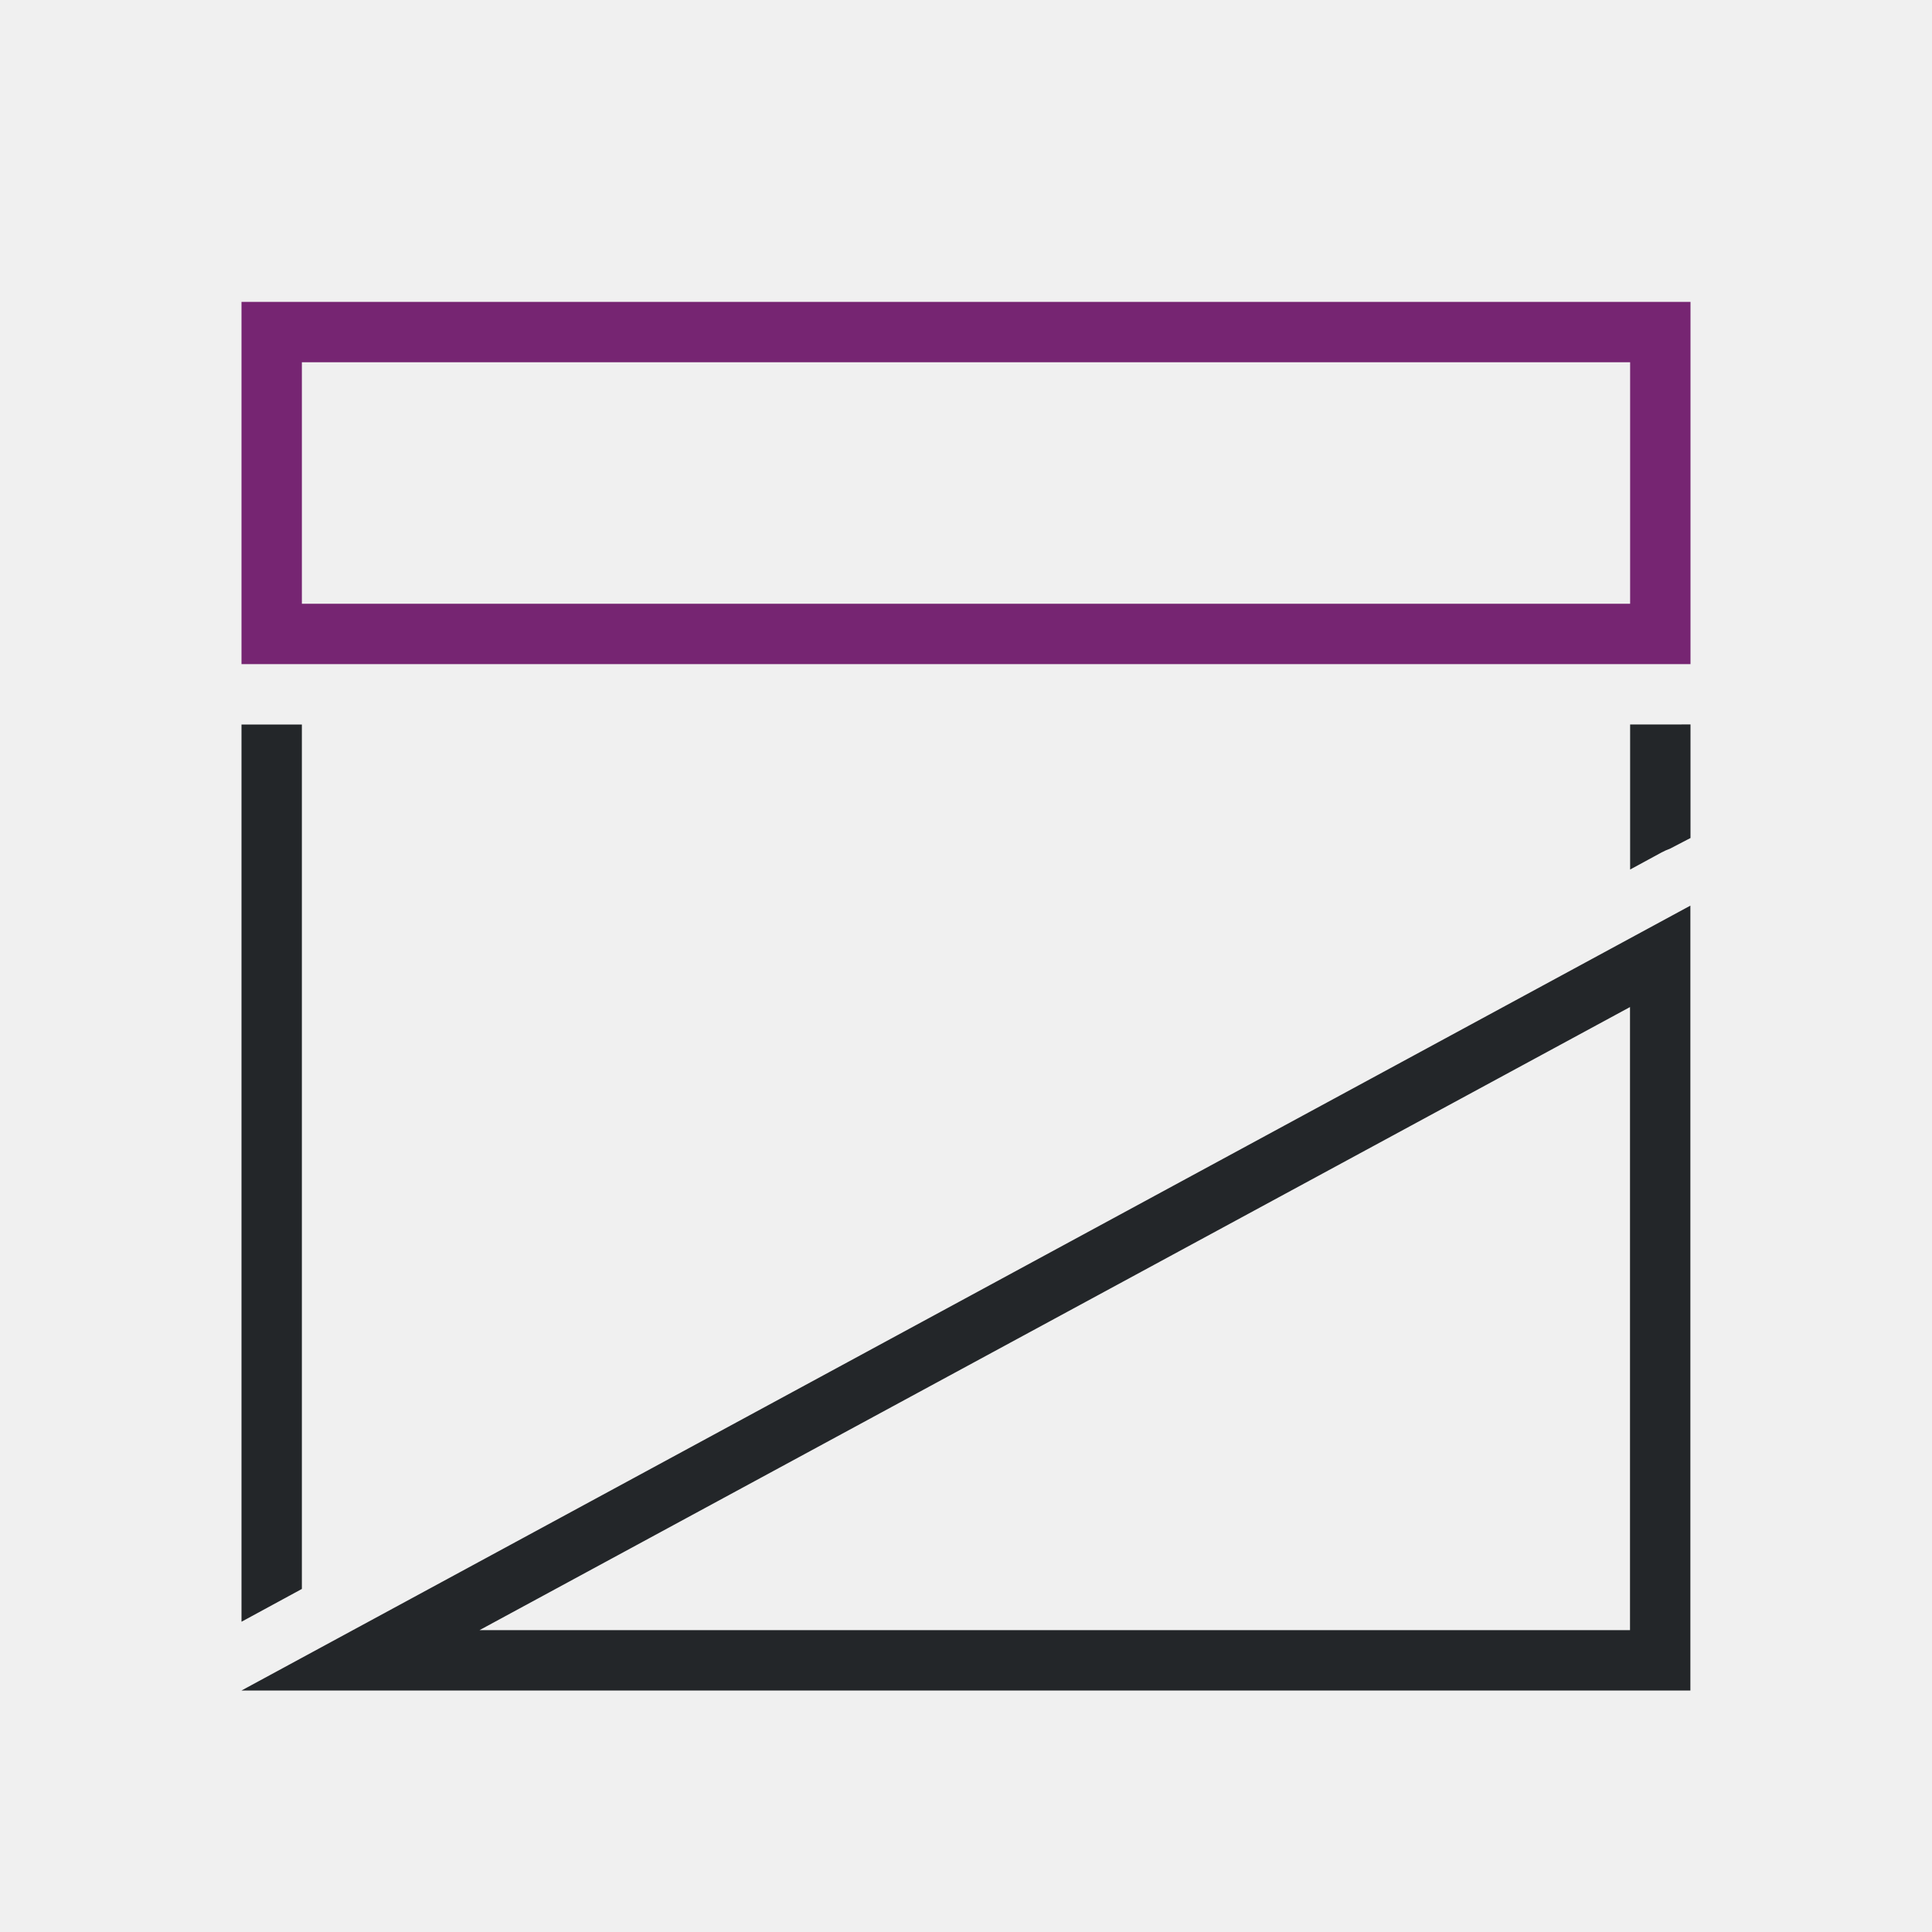
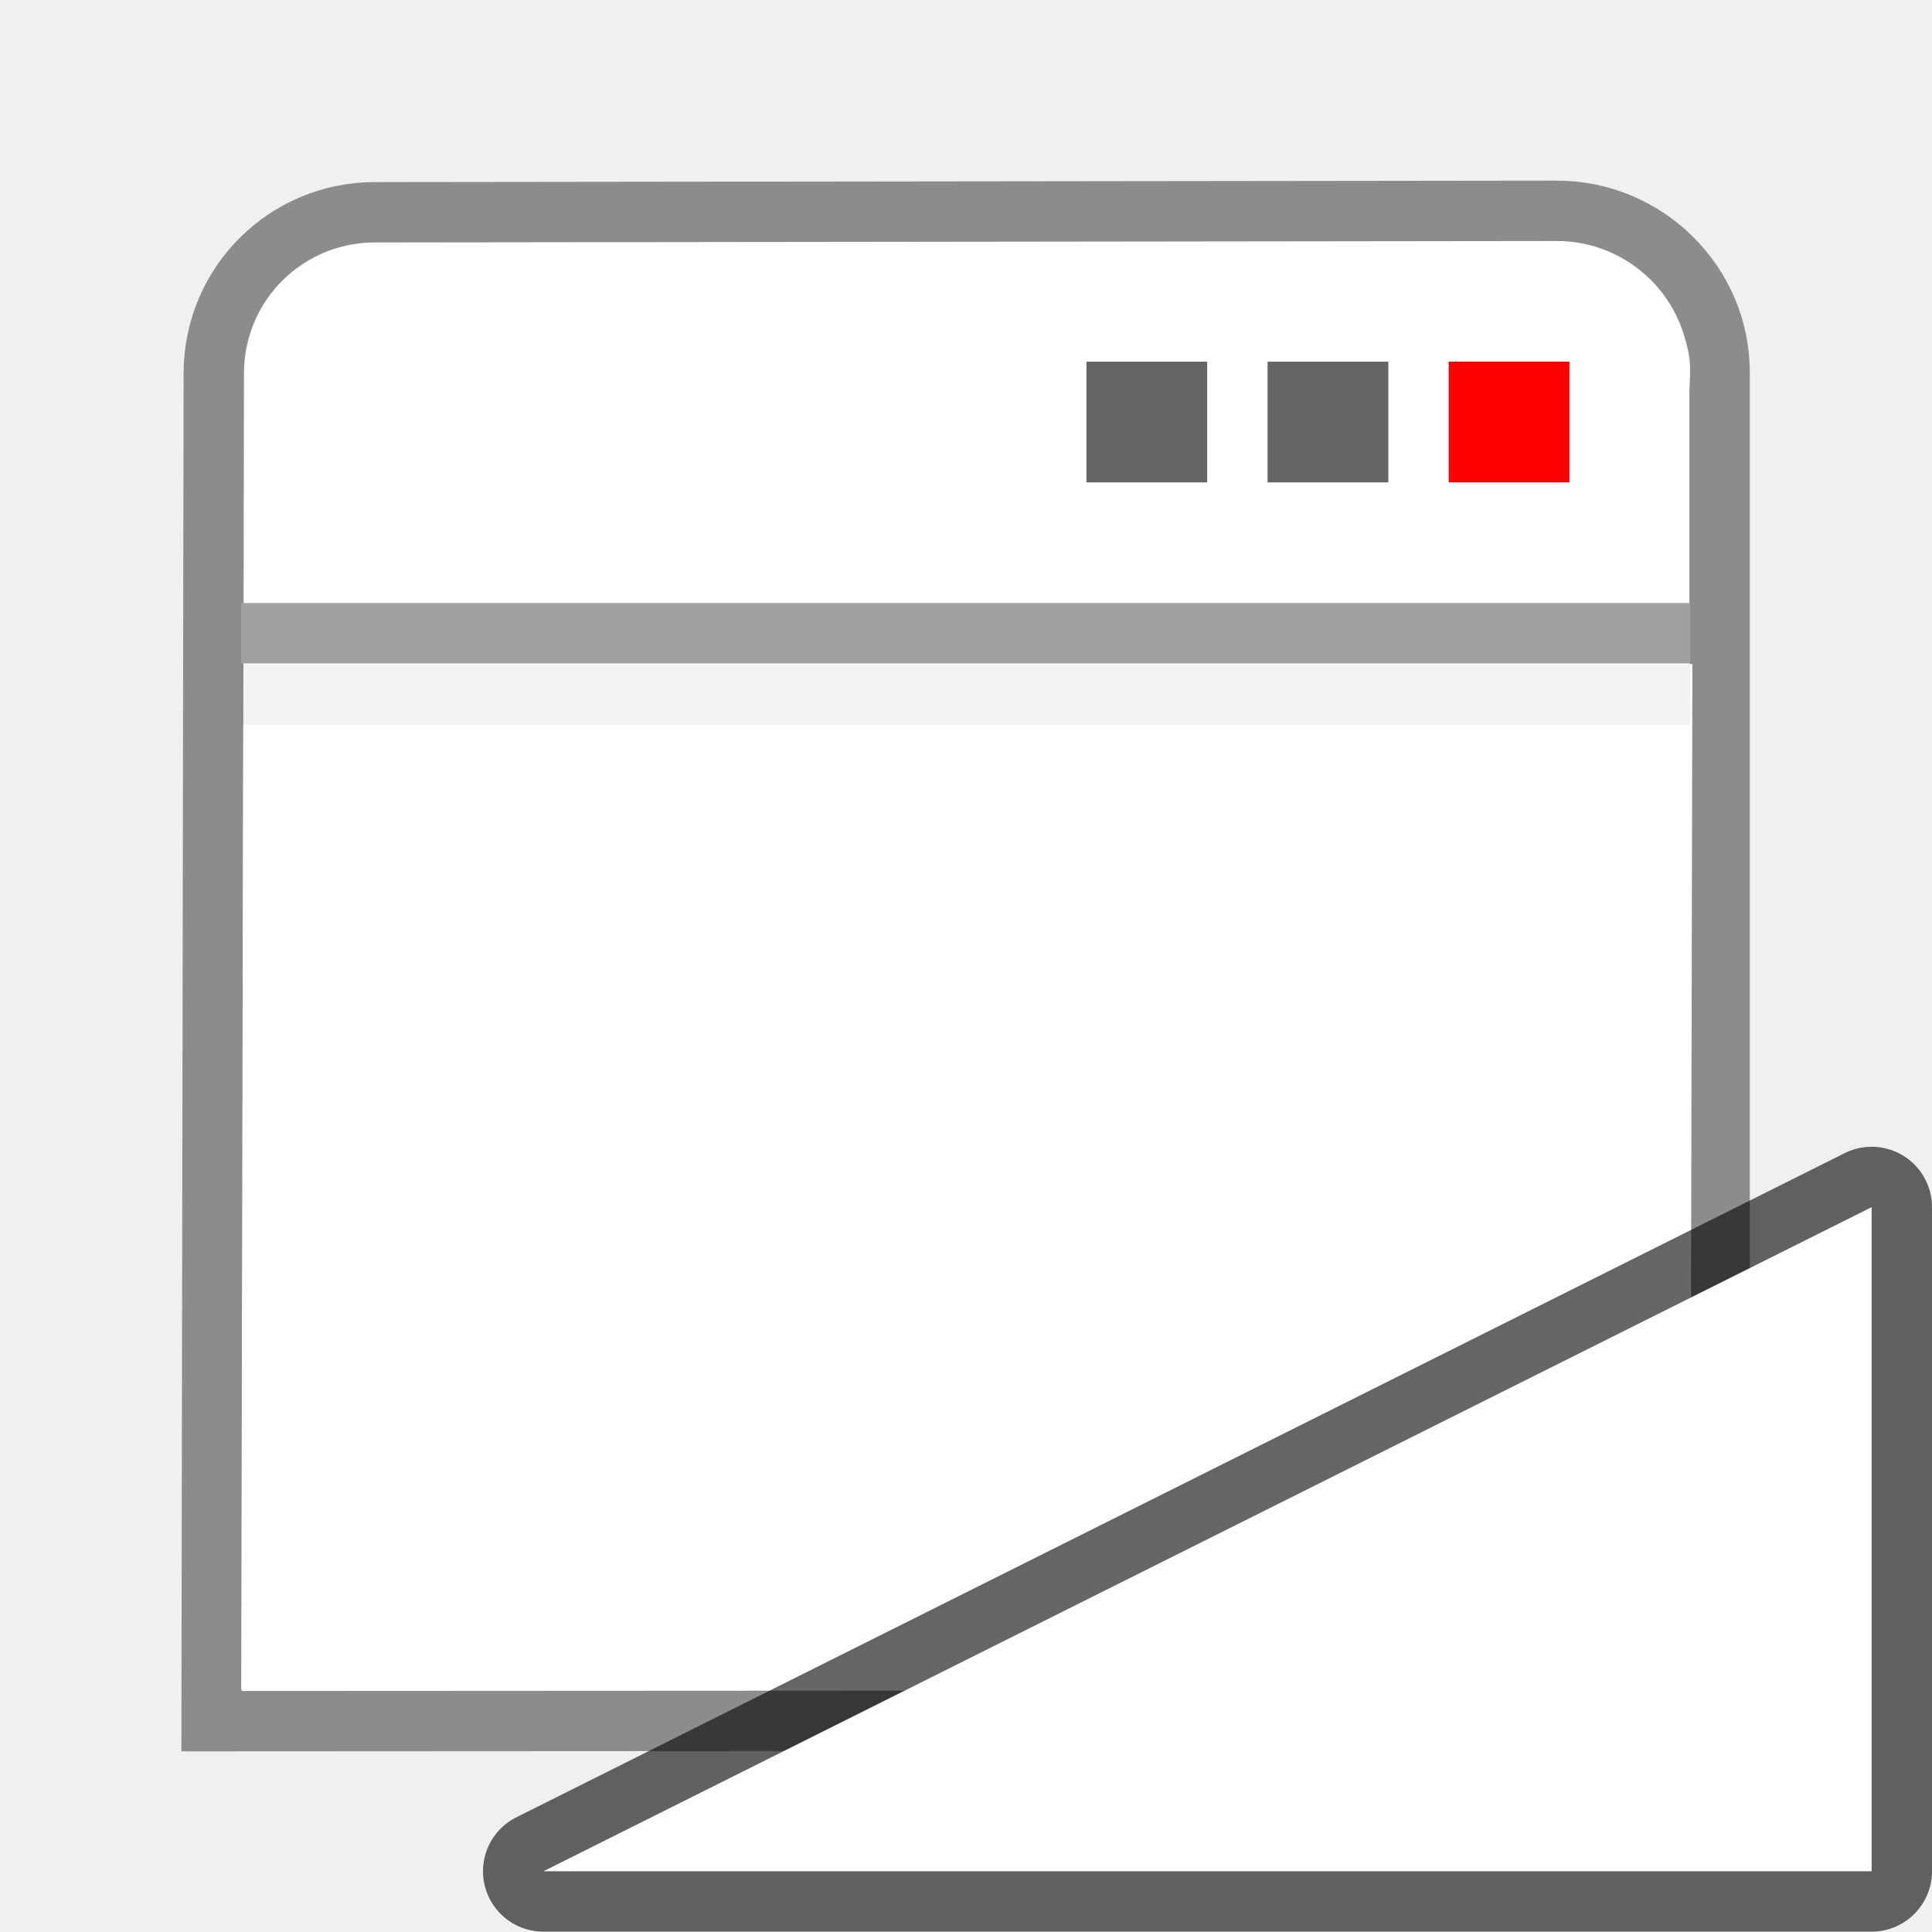
- <svg xmlns="http://www.w3.org/2000/svg" height="32" viewBox="0 0 32 32" width="32">
-   <path d="m4 5v6h24v-6zm1 1h22v4h-22z" fill="#762572" stroke-width="1.333" />
-   <path d="m4 12v14.861l1-.543v-14.318zm23 0v2.402l.521-.283a1.001 1.001 0 0 1 .137-.061l.342-.178v-1.881zm.998 3-23.998 13h2.098 21.9v-1-10.863zm-1 1.68v10.32h-19.055z" fill="#232629" />
+ <svg xmlns="http://www.w3.org/2000/svg" height="32" viewBox="0 0 32 32" width="32" version="1.1" id="svg6">
+   <defs id="defs10" />
+   <path d="m 6.207,3.516 c -1.477,0.002 -2.664,1.19 -2.666,2.667 l -0.036,22.325 24.977,-0.013 V 6.167 c 0,-1.478 -1.22,-2.677 -2.697,-2.675 z" id="path46" style="fill:#ffffff;fill-opacity:1;stroke:#8c8c8c" />
+   <path style="opacity:0.8;fill:none;stroke:#ffffff" d="m 27.365,8.998 0.13,-2.828 c 0.035,-0.738 -0.813,-1.553 -1.552,-1.552 l -19.642,0.012 c -0.74,0 -1.708,0.94 -1.708,2.334 v 2.666" id="path48" />
+   <path style="fill:#ffffff" d="M 4.031,10.998 H 28.031 l -0.036,16.992 H 3.995 Z" id="path50" />
+   <path style="fill:none;stroke:#a0a0a0" d="M 3.995,10.488 H 27.995" id="path52" />
+   <path d="m 17.995,5.99 h 2 v 2 h -2 z" id="path894" style="opacity:0.6;fill:#000000;fill-opacity:1;stroke-width:2" />
+   <path d="m 20.995,5.99 h 2 v 2 h -2 z" id="path892" style="opacity:0.6;fill:#000000;fill-opacity:1;stroke-width:2" />
+   <path d="m 23.995,5.99 h 2 v 2 h -2 z" id="path54" style="fill:#ff0000;fill-opacity:1;stroke-width:2" />
+   <path style="opacity:0.05;fill:none;stroke:#000000" d="M 3.995,11.503 H 27.995" id="path56" />
+   <path id="path826" d="M 9,30.994 H 31 v -11 l -22,11" style="opacity:0.6;fill:#000000;fill-opacity:1;stroke:#000000;stroke-width:2;stroke-linecap:round;stroke-linejoin:round;stroke-miterlimit:4;stroke-dasharray:none;stroke-opacity:1" />
+   <path style="fill:#ffffff;fill-opacity:1;stroke:none;stroke-width:1px;stroke-linecap:butt;stroke-linejoin:miter;stroke-opacity:1" d="M 9,30.994 H 31 v -11 l -22,11" id="path824" />
</svg>
